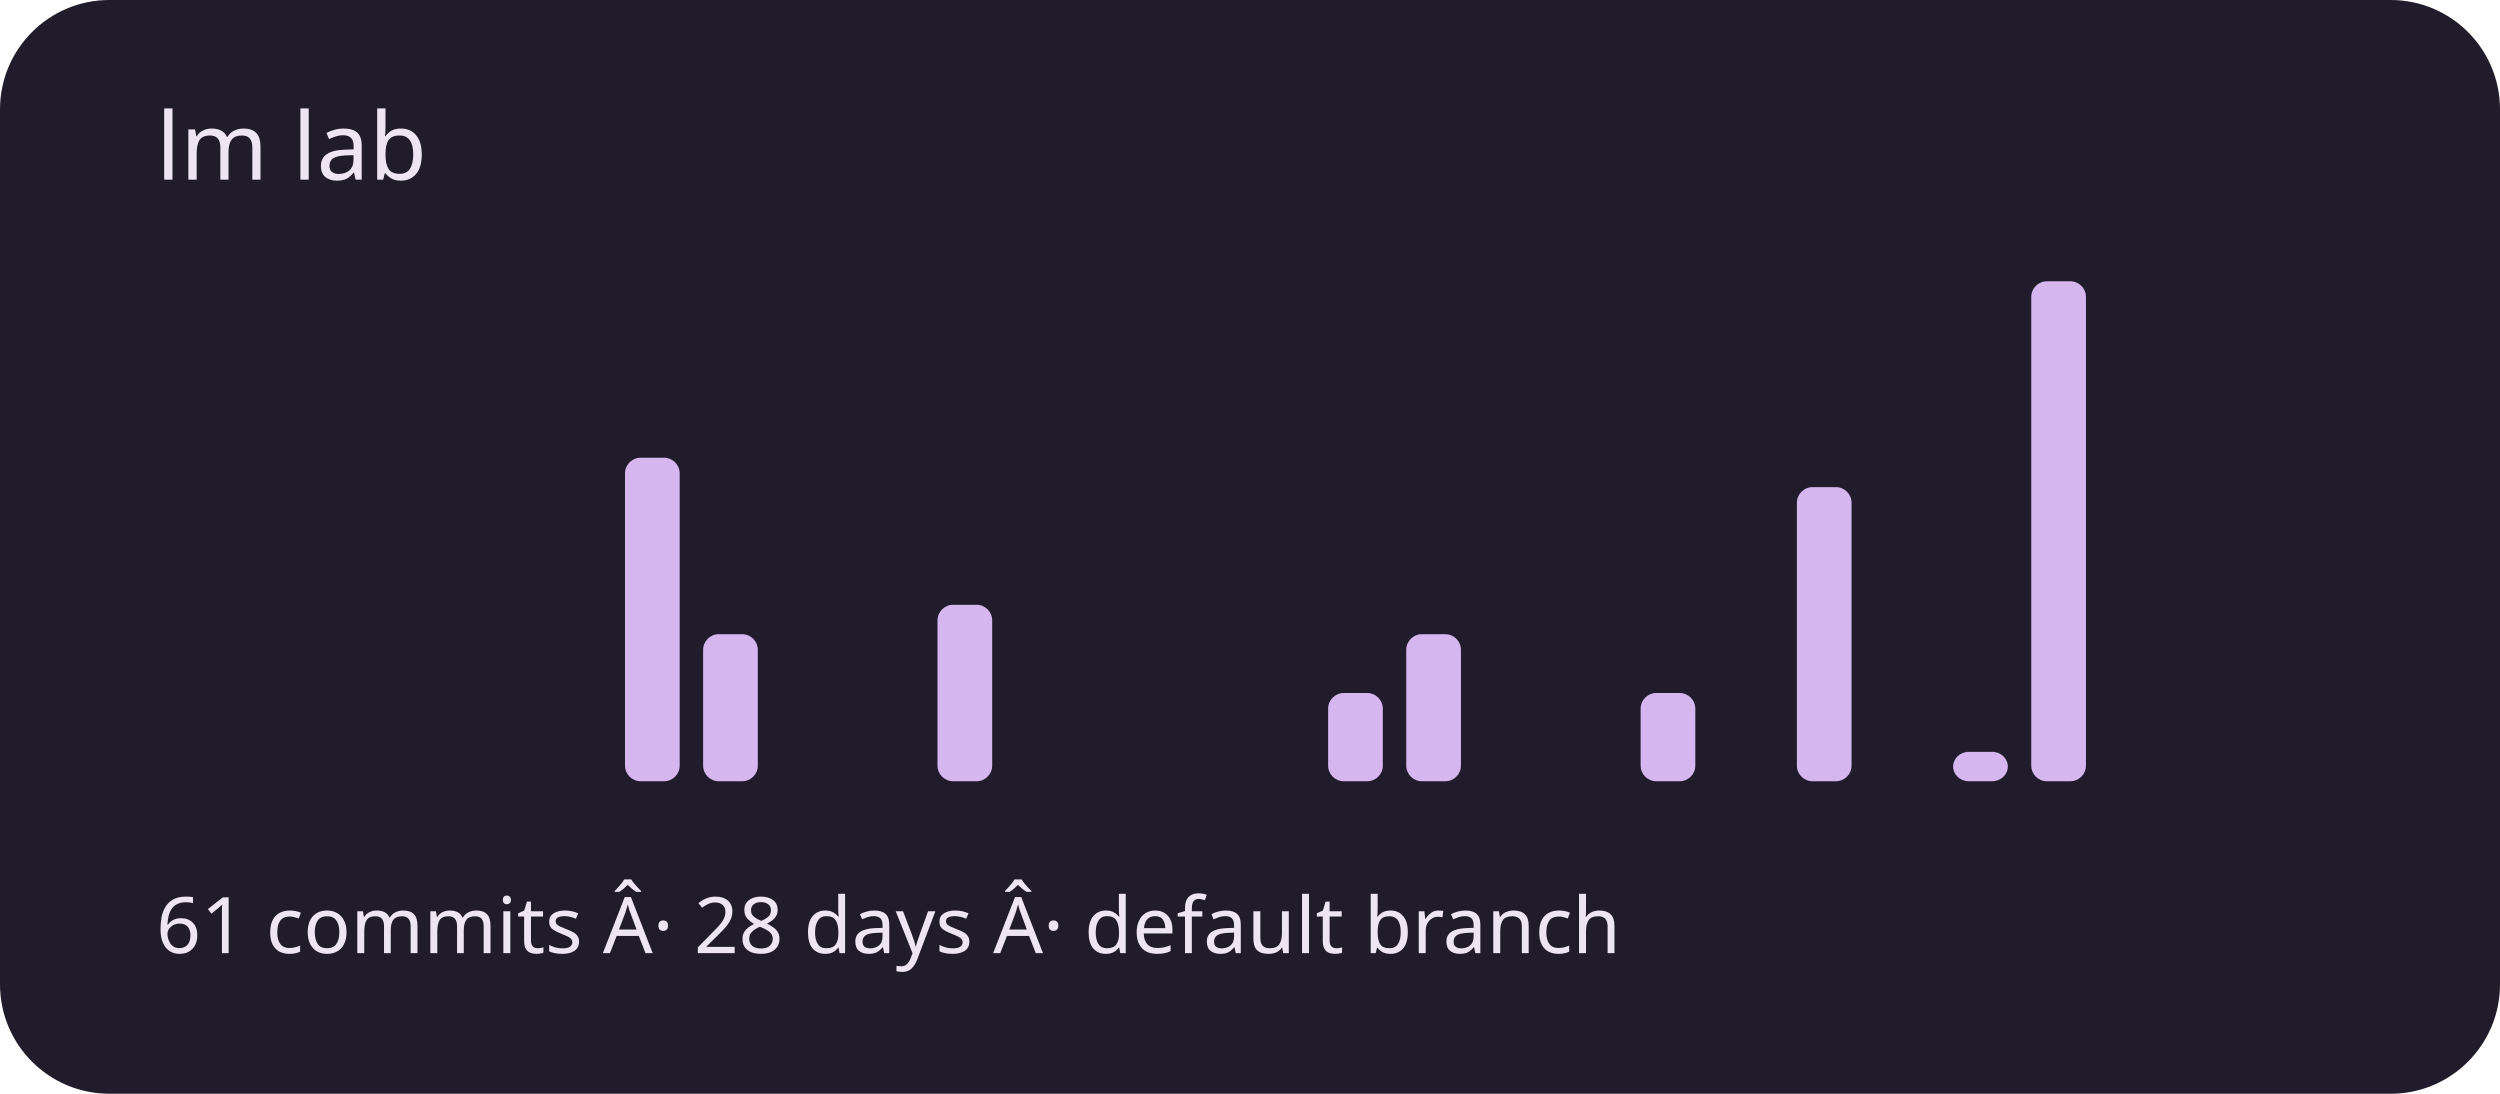
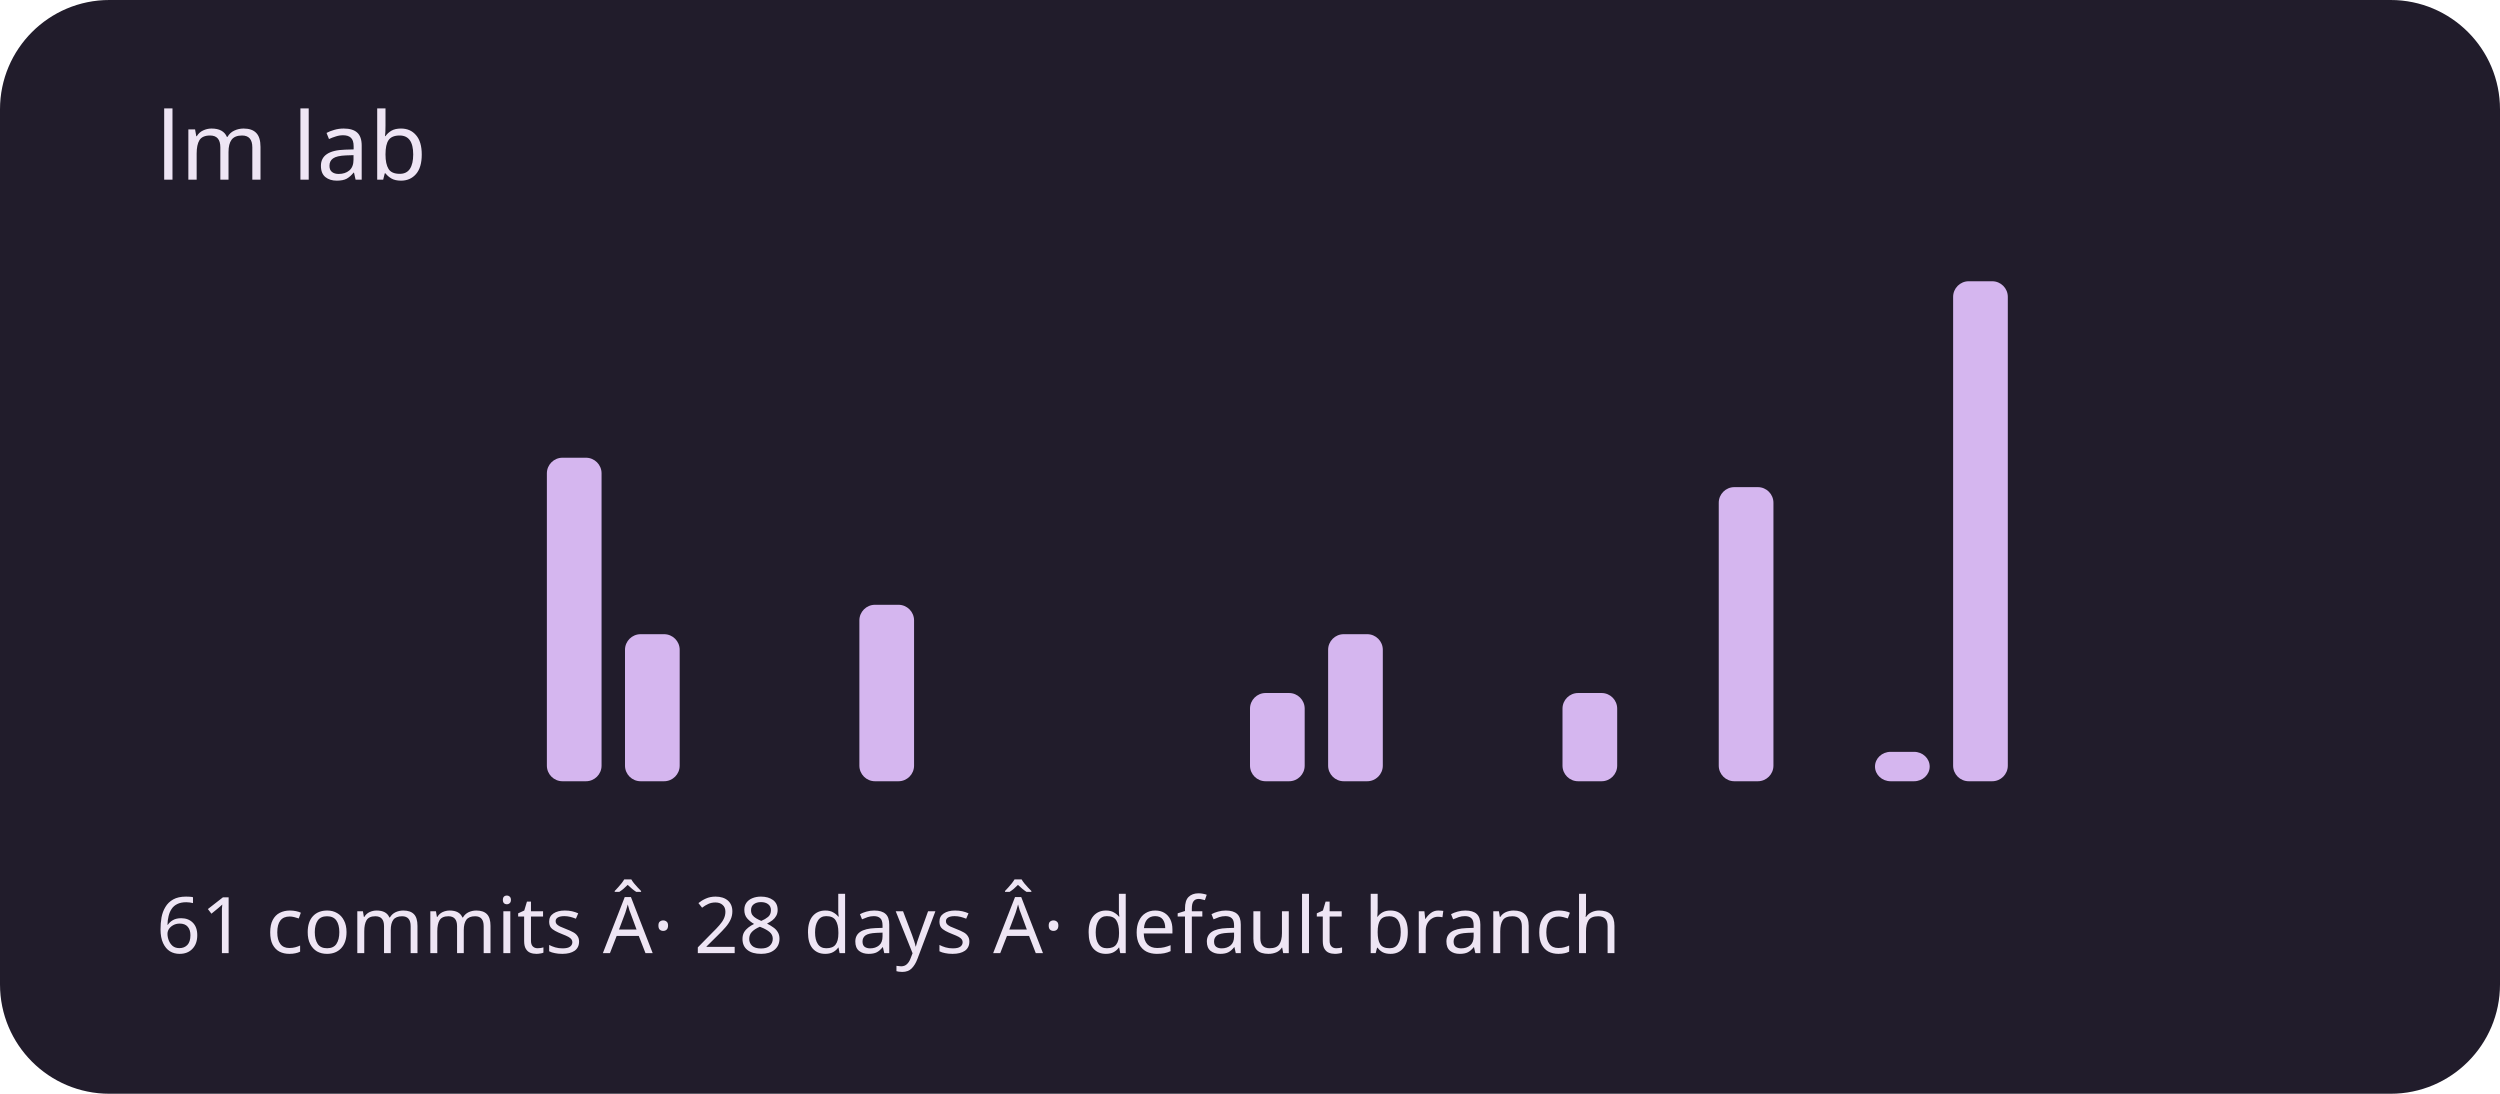
<svg xmlns="http://www.w3.org/2000/svg" viewBox="0 0 320 140" role="img" aria-labelledby="title description">
  <rect width="320" height="140" rx="14" fill="#211c2b" />
  <g fill="#d5b6ef">
    <rect x="20" y="100" width="7" height="0" rx="2" />
    <rect x="30" y="100" width="7" height="0" rx="2" />
    <rect x="40" y="100" width="7" height="0" rx="2" />
    <rect x="50" y="100" width="7" height="0" rx="2" />
    <rect x="60" y="100" width="7" height="0" rx="2" />
-     <rect x="70" y="100" width="7" height="0" rx="2" />
-     <rect x="80" y="58.588" width="7" height="41.412" rx="2" />
-     <rect x="90" y="81.176" width="7" height="18.824" rx="2" />
+     <rect x="70" y="58.588" width="7" height="41.412" rx="2" />
+     <rect x="80" y="81.176" width="7" height="18.824" rx="2" />
+     <rect x="90" y="100" width="7" height="0" rx="2" />
    <rect x="100" y="100" width="7" height="0" rx="2" />
-     <rect x="110" y="100" width="7" height="0" rx="2" />
-     <rect x="120" y="77.412" width="7" height="22.588" rx="2" />
+     <rect x="110" y="77.412" width="7" height="22.588" rx="2" />
+     <rect x="120" y="100" width="7" height="0" rx="2" />
    <rect x="130" y="100" width="7" height="0" rx="2" />
    <rect x="140" y="100" width="7" height="0" rx="2" />
    <rect x="150" y="100" width="7" height="0" rx="2" />
-     <rect x="160" y="100" width="7" height="0" rx="2" />
-     <rect x="170" y="88.706" width="7" height="11.294" rx="2" />
-     <rect x="180" y="81.176" width="7" height="18.824" rx="2" />
+     <rect x="160" y="88.706" width="7" height="11.294" rx="2" />
+     <rect x="170" y="81.176" width="7" height="18.824" rx="2" />
+     <rect x="180" y="100" width="7" height="0" rx="2" />
    <rect x="190" y="100" width="7" height="0" rx="2" />
-     <rect x="200" y="100" width="7" height="0" rx="2" />
-     <rect x="210" y="88.706" width="7" height="11.294" rx="2" />
-     <rect x="220" y="100" width="7" height="0" rx="2" />
-     <rect x="230" y="62.353" width="7" height="37.647" rx="2" />
-     <rect x="240" y="100" width="7" height="0" rx="2" />
-     <rect x="250" y="96.235" width="7" height="3.765" rx="2" />
-     <rect x="260" y="36" width="7" height="64" rx="2" />
+     <rect x="200" y="88.706" width="7" height="11.294" rx="2" />
+     <rect x="210" y="100" width="7" height="0" rx="2" />
+     <rect x="220" y="62.353" width="7" height="37.647" rx="2" />
+     <rect x="230" y="100" width="7" height="0" rx="2" />
+     <rect x="240" y="96.235" width="7" height="3.765" rx="2" />
+     <rect x="250" y="36" width="7" height="64" rx="2" />
+     <rect x="260" y="100" width="7" height="0" rx="2" />
    <rect x="270" y="100" width="7" height="0" rx="2" />
    <rect x="280" y="100" width="7" height="0" rx="2" />
    <rect x="290" y="100" width="7" height="0" rx="2" />
  </g>
  <g font-family="system-ui,sans-serif" fill="#eee5f4">
    <text x="20" y="23" font-size="12">lm lab</text>
    <text x="20" y="122" font-size="10">61 commits Â· 28 days Â· default branch</text>
  </g>
</svg>
